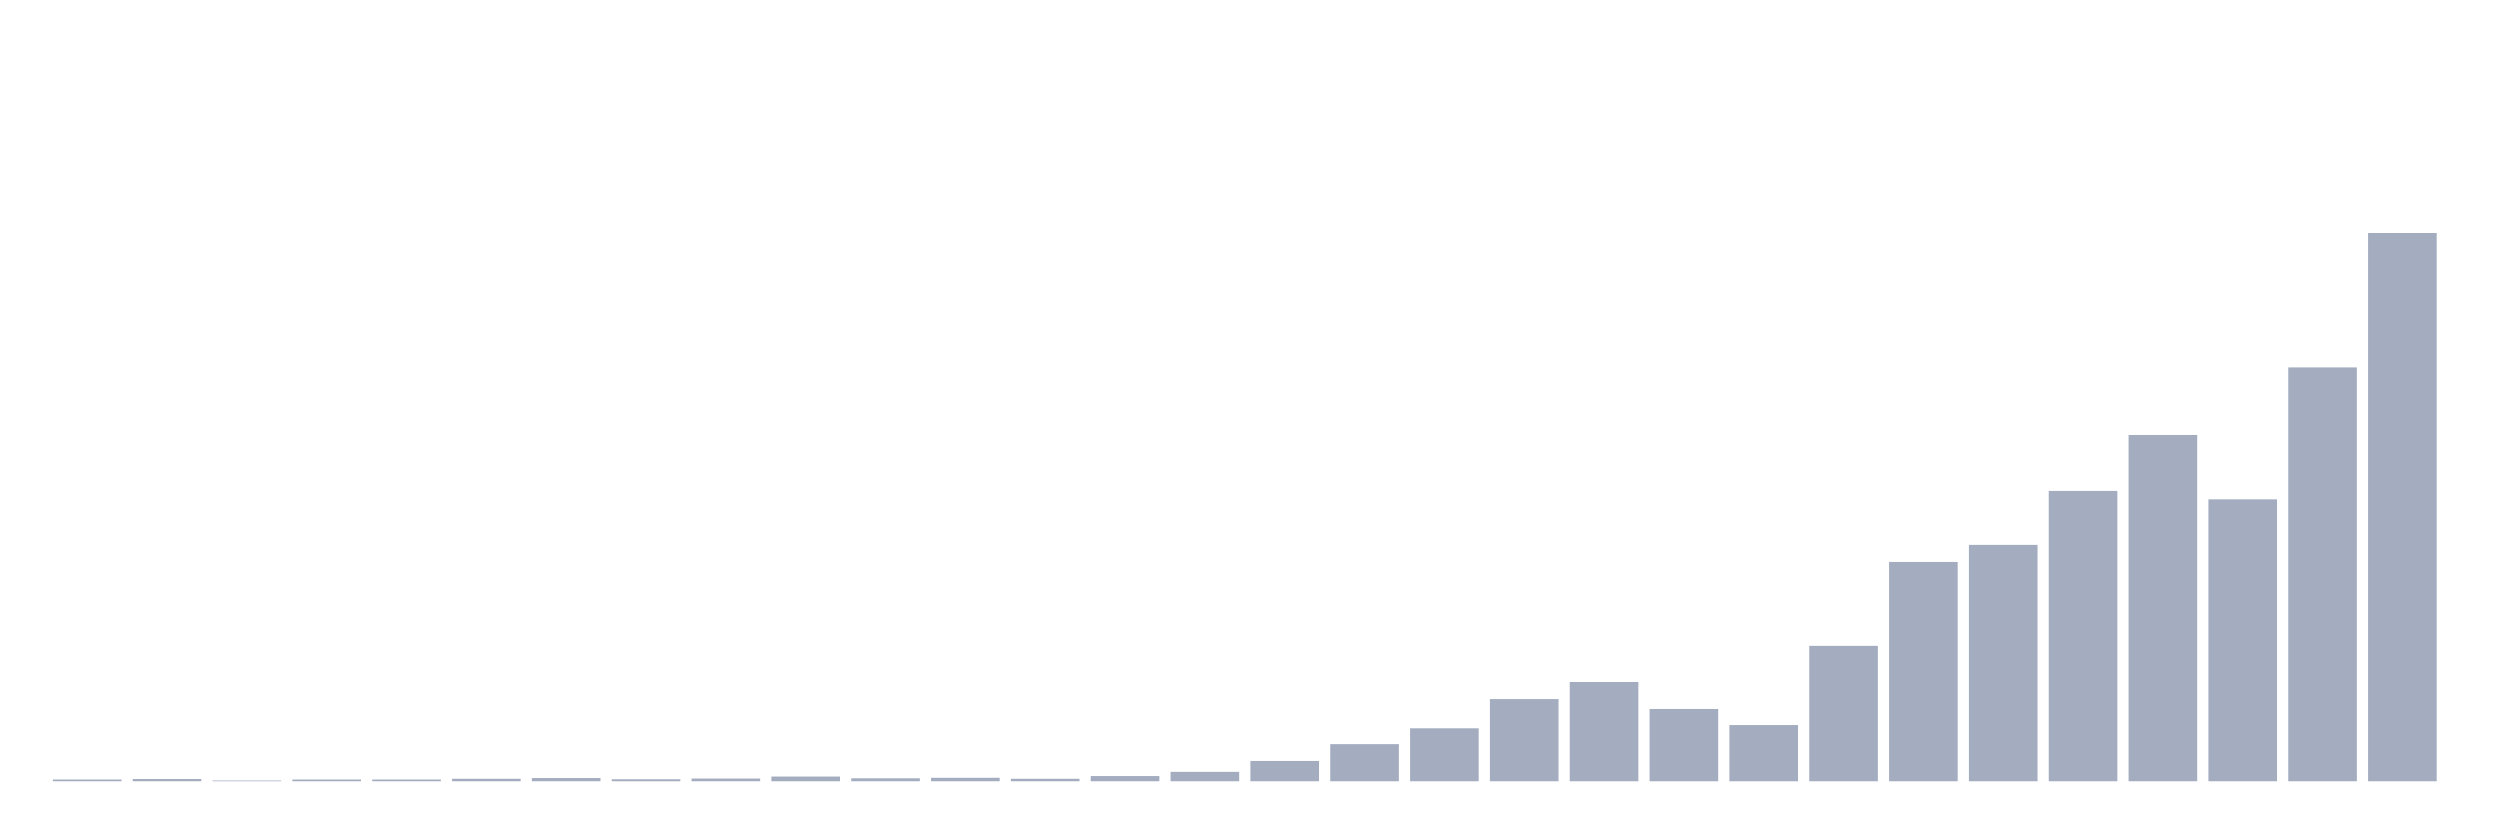
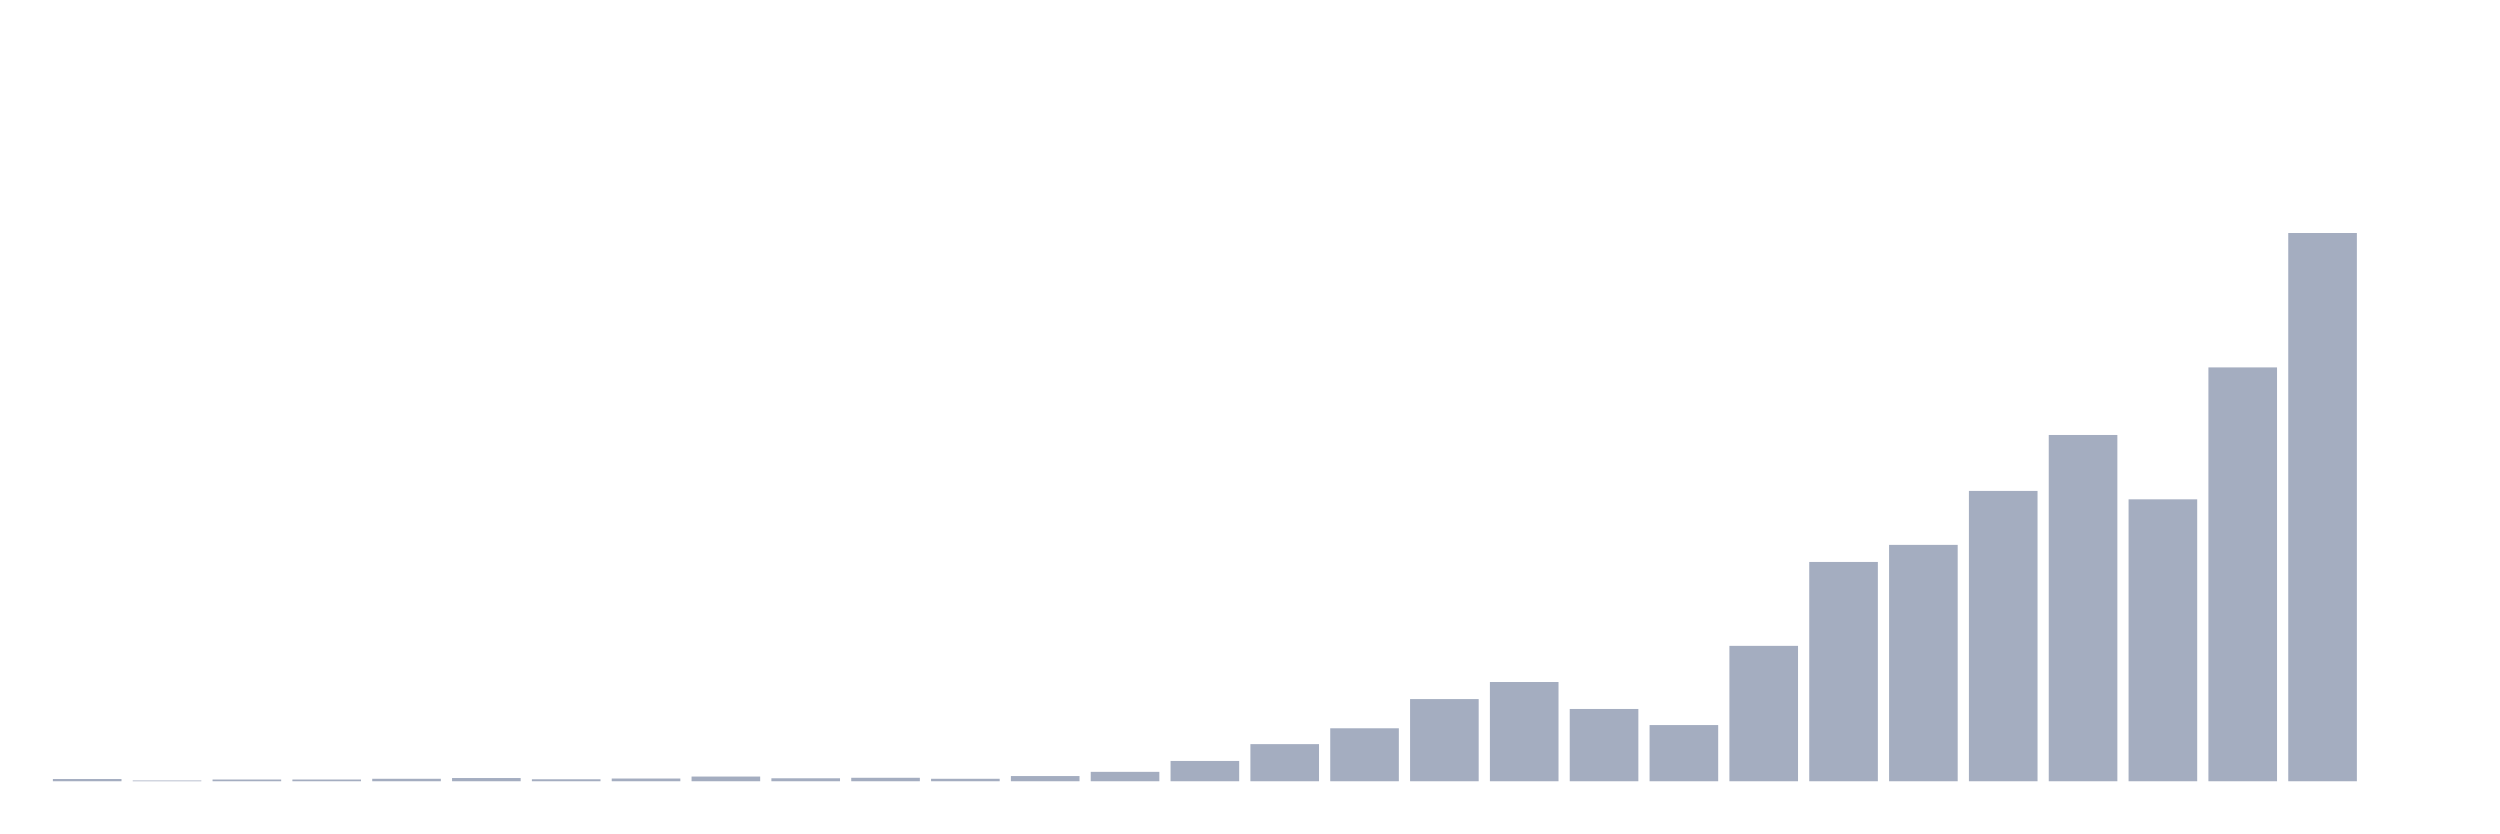
<svg xmlns="http://www.w3.org/2000/svg" viewBox="0 0 480 160">
  <g transform="translate(10,10)">
-     <rect class="bar" x="0.153" width="13.175" y="139.667" height="0.333" fill="rgb(164,173,192)" />
-     <rect class="bar" x="15.482" width="13.175" y="139.572" height="0.428" fill="rgb(164,173,192)" />
-     <rect class="bar" x="30.81" width="13.175" y="139.857" height="0.143" fill="rgb(164,173,192)" />
+     <rect class="bar" x="0.153" width="13.175" y="139.572" height="0.428" fill="rgb(164,173,192)" />
+     <rect class="bar" x="15.482" width="13.175" y="139.857" height="0.143" fill="rgb(164,173,192)" />
+     <rect class="bar" x="30.81" width="13.175" y="139.667" height="0.333" fill="rgb(164,173,192)" />
    <rect class="bar" x="46.138" width="13.175" y="139.667" height="0.333" fill="rgb(164,173,192)" />
-     <rect class="bar" x="61.466" width="13.175" y="139.667" height="0.333" fill="rgb(164,173,192)" />
-     <rect class="bar" x="76.794" width="13.175" y="139.525" height="0.475" fill="rgb(164,173,192)" />
-     <rect class="bar" x="92.123" width="13.175" y="139.382" height="0.618" fill="rgb(164,173,192)" />
-     <rect class="bar" x="107.451" width="13.175" y="139.62" height="0.38" fill="rgb(164,173,192)" />
-     <rect class="bar" x="122.779" width="13.175" y="139.477" height="0.523" fill="rgb(164,173,192)" />
-     <rect class="bar" x="138.107" width="13.175" y="139.097" height="0.903" fill="rgb(164,173,192)" />
-     <rect class="bar" x="153.436" width="13.175" y="139.43" height="0.57" fill="rgb(164,173,192)" />
-     <rect class="bar" x="168.764" width="13.175" y="139.335" height="0.665" fill="rgb(164,173,192)" />
-     <rect class="bar" x="184.092" width="13.175" y="139.525" height="0.475" fill="rgb(164,173,192)" />
-     <rect class="bar" x="199.42" width="13.175" y="139.002" height="0.998" fill="rgb(164,173,192)" />
-     <rect class="bar" x="214.748" width="13.175" y="138.194" height="1.806" fill="rgb(164,173,192)" />
-     <rect class="bar" x="230.077" width="13.175" y="136.103" height="3.897" fill="rgb(164,173,192)" />
-     <rect class="bar" x="245.405" width="13.175" y="132.872" height="7.128" fill="rgb(164,173,192)" />
-     <rect class="bar" x="260.733" width="13.175" y="129.83" height="10.17" fill="rgb(164,173,192)" />
-     <rect class="bar" x="276.061" width="13.175" y="124.222" height="15.778" fill="rgb(164,173,192)" />
-     <rect class="bar" x="291.39" width="13.175" y="120.943" height="19.057" fill="rgb(164,173,192)" />
-     <rect class="bar" x="306.718" width="13.175" y="126.123" height="13.877" fill="rgb(164,173,192)" />
-     <rect class="bar" x="322.046" width="13.175" y="129.212" height="10.788" fill="rgb(164,173,192)" />
-     <rect class="bar" x="337.374" width="13.175" y="114.005" height="25.995" fill="rgb(164,173,192)" />
-     <rect class="bar" x="352.702" width="13.175" y="97.895" height="42.105" fill="rgb(164,173,192)" />
-     <rect class="bar" x="368.031" width="13.175" y="94.616" height="45.384" fill="rgb(164,173,192)" />
-     <rect class="bar" x="383.359" width="13.175" y="84.256" height="55.744" fill="rgb(164,173,192)" />
-     <rect class="bar" x="398.687" width="13.175" y="73.516" height="66.484" fill="rgb(164,173,192)" />
-     <rect class="bar" x="414.015" width="13.175" y="85.871" height="54.129" fill="rgb(164,173,192)" />
-     <rect class="bar" x="429.344" width="13.175" y="60.542" height="79.458" fill="rgb(164,173,192)" />
-     <rect class="bar" x="444.672" width="13.175" y="34.737" height="105.263" fill="rgb(164,173,192)" />
+     <rect class="bar" x="61.466" width="13.175" y="139.525" height="0.475" fill="rgb(164,173,192)" />
+     <rect class="bar" x="76.794" width="13.175" y="139.382" height="0.618" fill="rgb(164,173,192)" />
+     <rect class="bar" x="92.123" width="13.175" y="139.62" height="0.38" fill="rgb(164,173,192)" />
+     <rect class="bar" x="107.451" width="13.175" y="139.477" height="0.523" fill="rgb(164,173,192)" />
+     <rect class="bar" x="122.779" width="13.175" y="139.097" height="0.903" fill="rgb(164,173,192)" />
+     <rect class="bar" x="138.107" width="13.175" y="139.43" height="0.57" fill="rgb(164,173,192)" />
+     <rect class="bar" x="153.436" width="13.175" y="139.335" height="0.665" fill="rgb(164,173,192)" />
+     <rect class="bar" x="168.764" width="13.175" y="139.525" height="0.475" fill="rgb(164,173,192)" />
+     <rect class="bar" x="184.092" width="13.175" y="139.002" height="0.998" fill="rgb(164,173,192)" />
+     <rect class="bar" x="199.42" width="13.175" y="138.194" height="1.806" fill="rgb(164,173,192)" />
+     <rect class="bar" x="214.748" width="13.175" y="136.103" height="3.897" fill="rgb(164,173,192)" />
+     <rect class="bar" x="230.077" width="13.175" y="132.872" height="7.128" fill="rgb(164,173,192)" />
+     <rect class="bar" x="245.405" width="13.175" y="129.83" height="10.17" fill="rgb(164,173,192)" />
+     <rect class="bar" x="260.733" width="13.175" y="124.222" height="15.778" fill="rgb(164,173,192)" />
+     <rect class="bar" x="276.061" width="13.175" y="120.943" height="19.057" fill="rgb(164,173,192)" />
+     <rect class="bar" x="291.39" width="13.175" y="126.123" height="13.877" fill="rgb(164,173,192)" />
+     <rect class="bar" x="306.718" width="13.175" y="129.212" height="10.788" fill="rgb(164,173,192)" />
+     <rect class="bar" x="322.046" width="13.175" y="114.005" height="25.995" fill="rgb(164,173,192)" />
+     <rect class="bar" x="337.374" width="13.175" y="97.895" height="42.105" fill="rgb(164,173,192)" />
+     <rect class="bar" x="352.702" width="13.175" y="94.616" height="45.384" fill="rgb(164,173,192)" />
+     <rect class="bar" x="368.031" width="13.175" y="84.256" height="55.744" fill="rgb(164,173,192)" />
+     <rect class="bar" x="383.359" width="13.175" y="73.516" height="66.484" fill="rgb(164,173,192)" />
+     <rect class="bar" x="398.687" width="13.175" y="85.871" height="54.129" fill="rgb(164,173,192)" />
+     <rect class="bar" x="414.015" width="13.175" y="60.542" height="79.458" fill="rgb(164,173,192)" />
+     <rect class="bar" x="429.344" width="13.175" y="34.737" height="105.263" fill="rgb(164,173,192)" />
+     <rect class="bar" x="444.672" width="13.175" y="140" height="0" fill="rgb(164,173,192)" />
  </g>
</svg>
